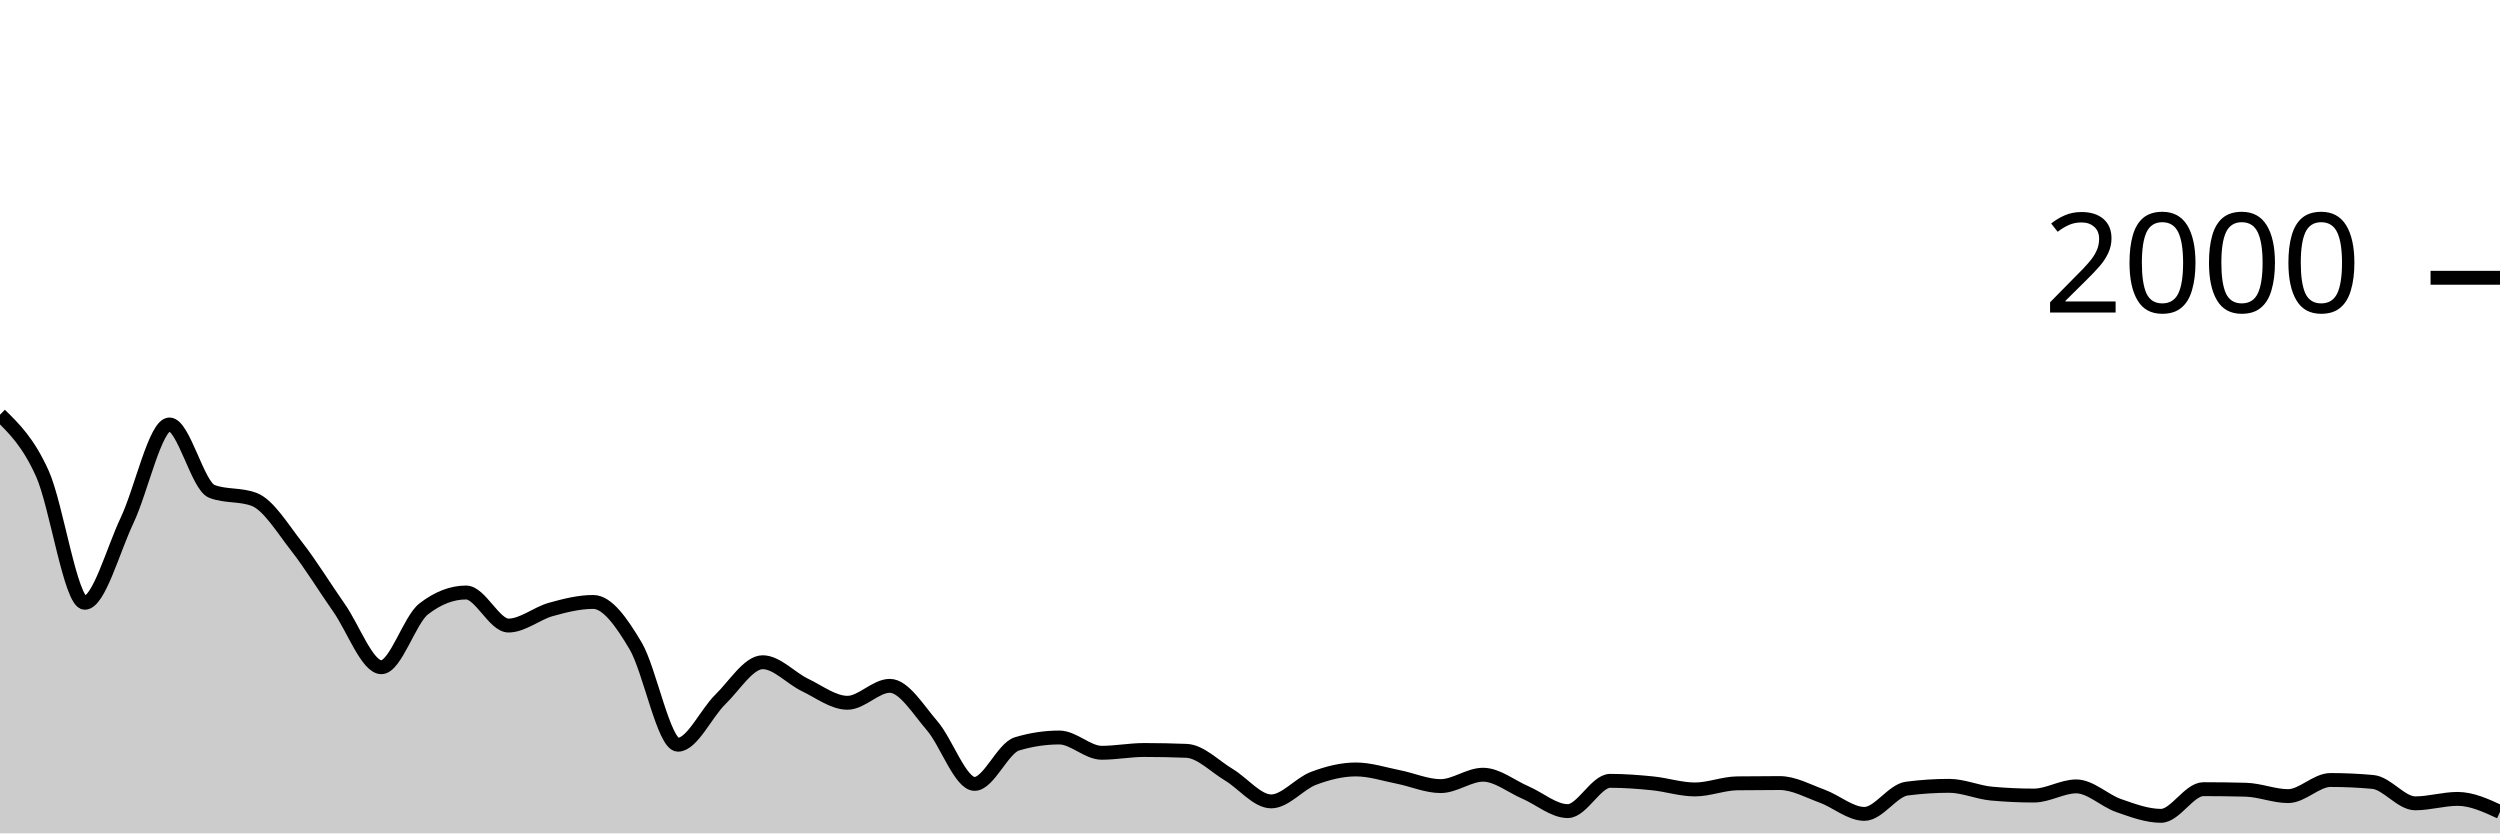
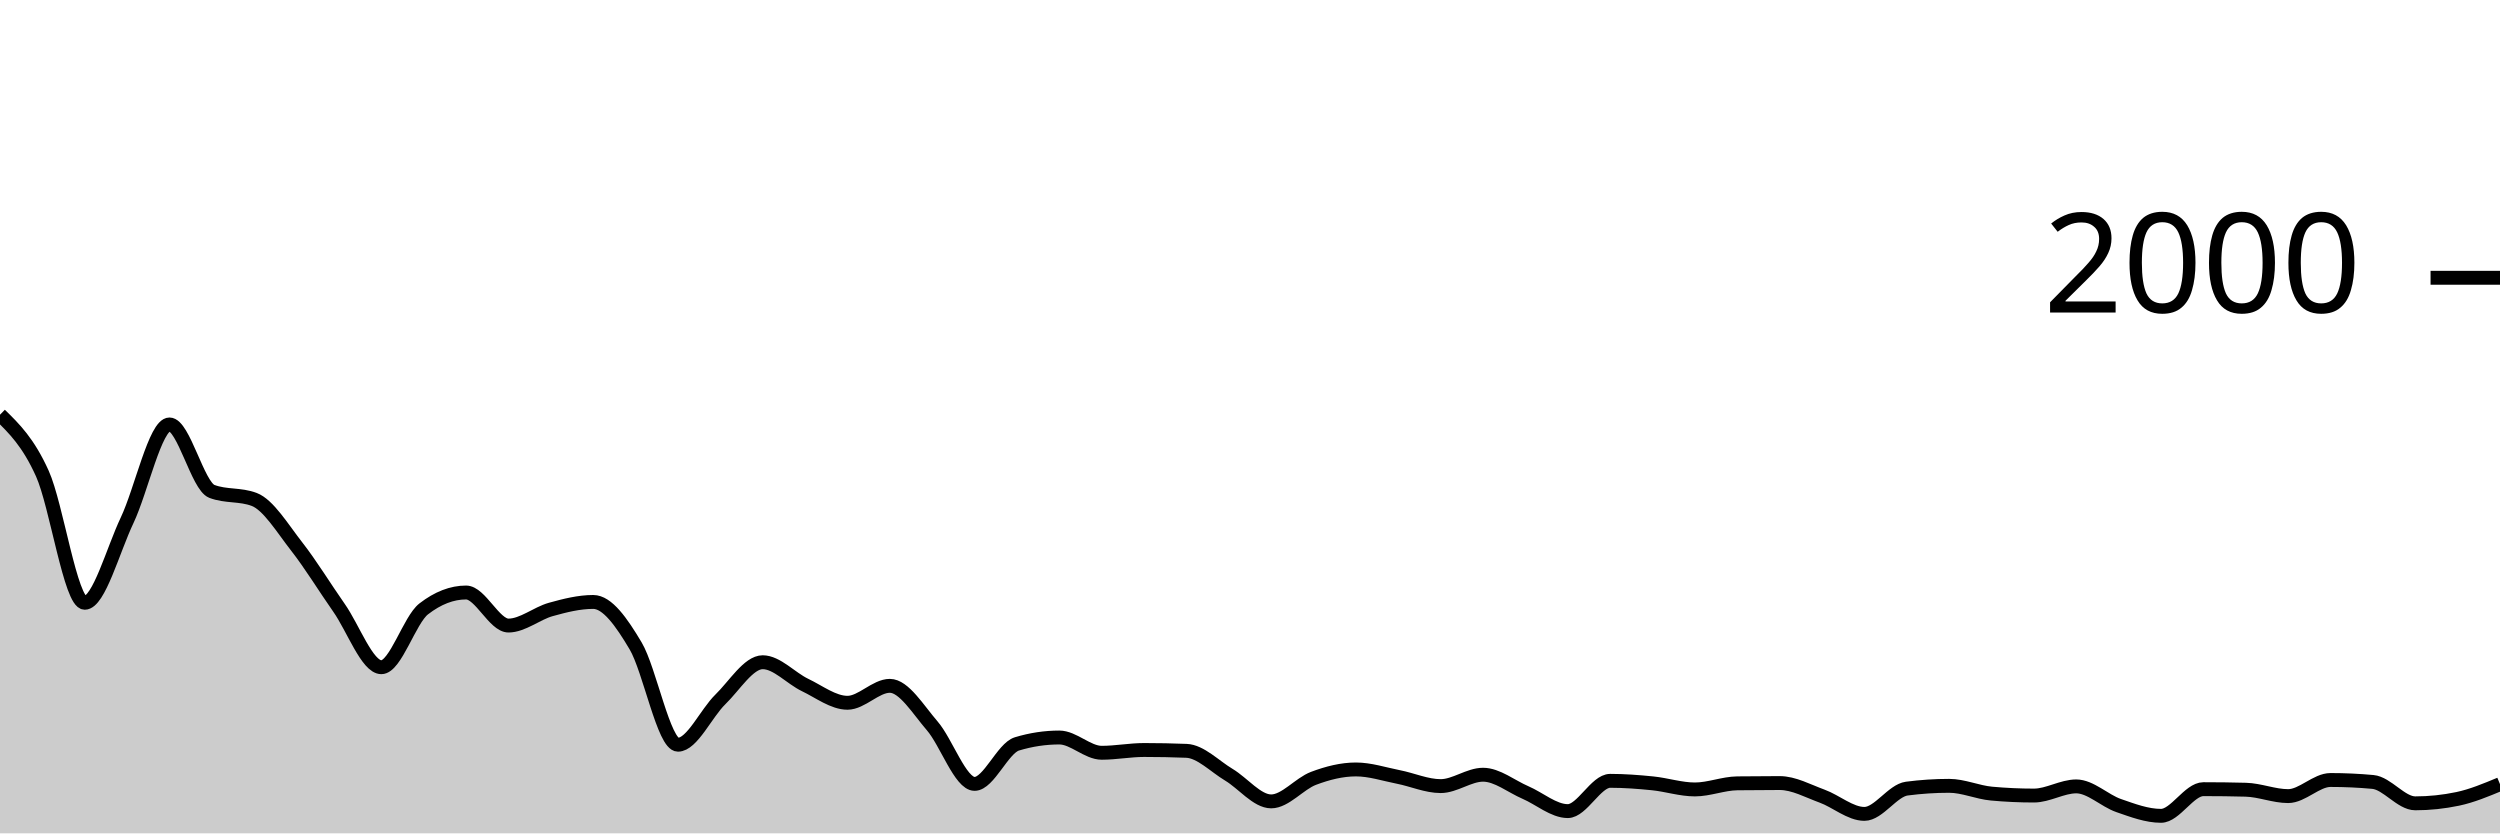
<svg xmlns="http://www.w3.org/2000/svg" viewBox="0 0 180 60">
  <g transform="translate(0,20)">
-     <path class="area" fill="rgba(0, 0, 0, 0.2)" d="M0,9.86C1.017,10.852,2.034,11.843,3.051,14.1C4.068,16.357,5.085,23.4,6.102,23.4C7.119,23.4,8.136,19.6,9.153,17.46C10.169,15.32,11.186,10.56,12.203,10.56C13.22,10.56,14.237,14.993,15.254,15.38C16.271,15.767,17.288,15.573,18.305,15.96C19.322,16.347,20.339,18.04,21.356,19.34C22.373,20.64,23.39,22.31,24.407,23.76C25.424,25.21,26.441,28.04,27.458,28.04C28.475,28.04,29.492,24.627,30.508,23.84C31.525,23.053,32.542,22.66,33.559,22.66C34.576,22.66,35.593,25.04,36.61,25.04C37.627,25.04,38.644,24.163,39.661,23.88C40.678,23.597,41.695,23.34,42.712,23.34C43.729,23.34,44.746,24.787,45.763,26.5C46.78,28.213,47.797,33.62,48.814,33.62C49.831,33.62,50.847,31.35,51.864,30.36C52.881,29.37,53.898,27.68,54.915,27.68C55.932,27.68,56.949,28.833,57.966,29.32C58.983,29.807,60,30.6,61.017,30.6C62.034,30.6,63.051,29.38,64.068,29.38C65.085,29.38,66.102,31.083,67.119,32.26C68.136,33.437,69.153,36.44,70.169,36.44C71.186,36.44,72.203,33.867,73.22,33.56C74.237,33.253,75.254,33.1,76.271,33.1C77.288,33.1,78.305,34.2,79.322,34.2C80.339,34.2,81.356,34,82.373,34C83.39,34,84.407,34.02,85.424,34.06C86.441,34.1,87.458,35.173,88.475,35.78C89.492,36.387,90.508,37.7,91.525,37.7C92.542,37.7,93.559,36.423,94.576,36.04C95.593,35.657,96.61,35.4,97.627,35.4C98.644,35.4,99.661,35.74,100.678,35.94C101.695,36.14,102.712,36.6,103.729,36.6C104.746,36.6,105.763,35.78,106.78,35.78C107.797,35.78,108.814,36.623,109.831,37.06C110.847,37.497,111.864,38.4,112.881,38.4C113.898,38.4,114.915,36.22,115.932,36.22C116.949,36.22,117.966,36.297,118.983,36.4C120,36.503,121.017,36.84,122.034,36.84C123.051,36.84,124.068,36.413,125.085,36.4C126.102,36.387,127.119,36.38,128.136,36.38C129.153,36.38,130.169,36.95,131.186,37.32C132.203,37.69,133.22,38.6,134.237,38.6C135.254,38.6,136.271,36.913,137.288,36.78C138.305,36.647,139.322,36.58,140.339,36.58C141.356,36.58,142.373,37.047,143.39,37.14C144.407,37.233,145.424,37.28,146.441,37.28C147.458,37.28,148.475,36.62,149.492,36.62C150.508,36.62,151.525,37.647,152.542,38C153.559,38.353,154.576,38.74,155.593,38.74C156.61,38.74,157.627,36.82,158.644,36.82C159.661,36.82,160.678,36.833,161.695,36.86C162.712,36.887,163.729,37.32,164.746,37.32C165.763,37.32,166.78,36.16,167.797,36.16C168.814,36.16,169.831,36.207,170.847,36.3C171.864,36.393,172.881,37.84,173.898,37.84C174.915,37.84,175.932,37.52,176.949,37.52C177.966,37.52,178.983,37.99,180,38.46L180,40C178.983,40,177.966,40,176.949,40C175.932,40,174.915,40,173.898,40C172.881,40,171.864,40,170.847,40C169.831,40,168.814,40,167.797,40C166.78,40,165.763,40,164.746,40C163.729,40,162.712,40,161.695,40C160.678,40,159.661,40,158.644,40C157.627,40,156.61,40,155.593,40C154.576,40,153.559,40,152.542,40C151.525,40,150.508,40,149.492,40C148.475,40,147.458,40,146.441,40C145.424,40,144.407,40,143.39,40C142.373,40,141.356,40,140.339,40C139.322,40,138.305,40,137.288,40C136.271,40,135.254,40,134.237,40C133.22,40,132.203,40,131.186,40C130.169,40,129.153,40,128.136,40C127.119,40,126.102,40,125.085,40C124.068,40,123.051,40,122.034,40C121.017,40,120,40,118.983,40C117.966,40,116.949,40,115.932,40C114.915,40,113.898,40,112.881,40C111.864,40,110.847,40,109.831,40C108.814,40,107.797,40,106.78,40C105.763,40,104.746,40,103.729,40C102.712,40,101.695,40,100.678,40C99.661,40,98.644,40,97.627,40C96.61,40,95.593,40,94.576,40C93.559,40,92.542,40,91.525,40C90.508,40,89.492,40,88.475,40C87.458,40,86.441,40,85.424,40C84.407,40,83.39,40,82.373,40C81.356,40,80.339,40,79.322,40C78.305,40,77.288,40,76.271,40C75.254,40,74.237,40,73.22,40C72.203,40,71.186,40,70.169,40C69.153,40,68.136,40,67.119,40C66.102,40,65.085,40,64.068,40C63.051,40,62.034,40,61.017,40C60,40,58.983,40,57.966,40C56.949,40,55.932,40,54.915,40C53.898,40,52.881,40,51.864,40C50.847,40,49.831,40,48.814,40C47.797,40,46.78,40,45.763,40C44.746,40,43.729,40,42.712,40C41.695,40,40.678,40,39.661,40C38.644,40,37.627,40,36.61,40C35.593,40,34.576,40,33.559,40C32.542,40,31.525,40,30.508,40C29.492,40,28.475,40,27.458,40C26.441,40,25.424,40,24.407,40C23.39,40,22.373,40,21.356,40C20.339,40,19.322,40,18.305,40C17.288,40,16.271,40,15.254,40C14.237,40,13.22,40,12.203,40C11.186,40,10.169,40,9.153,40C8.136,40,7.119,40,6.102,40C5.085,40,4.068,40,3.051,40C2.034,40,1.017,40,0,40Z" />
-     <path class="line" stroke="black" fill="none" d="M0,9.86C1.017,10.852,2.034,11.843,3.051,14.1C4.068,16.357,5.085,23.4,6.102,23.4C7.119,23.4,8.136,19.6,9.153,17.46C10.169,15.32,11.186,10.56,12.203,10.56C13.22,10.56,14.237,14.993,15.254,15.38C16.271,15.767,17.288,15.573,18.305,15.96C19.322,16.347,20.339,18.04,21.356,19.34C22.373,20.64,23.39,22.31,24.407,23.76C25.424,25.21,26.441,28.04,27.458,28.04C28.475,28.04,29.492,24.627,30.508,23.84C31.525,23.053,32.542,22.66,33.559,22.66C34.576,22.66,35.593,25.04,36.61,25.04C37.627,25.04,38.644,24.163,39.661,23.88C40.678,23.597,41.695,23.34,42.712,23.34C43.729,23.34,44.746,24.787,45.763,26.5C46.78,28.213,47.797,33.62,48.814,33.62C49.831,33.62,50.847,31.35,51.864,30.36C52.881,29.37,53.898,27.68,54.915,27.68C55.932,27.68,56.949,28.833,57.966,29.32C58.983,29.807,60,30.6,61.017,30.6C62.034,30.6,63.051,29.38,64.068,29.38C65.085,29.38,66.102,31.083,67.119,32.26C68.136,33.437,69.153,36.44,70.169,36.44C71.186,36.44,72.203,33.867,73.22,33.56C74.237,33.253,75.254,33.1,76.271,33.1C77.288,33.1,78.305,34.2,79.322,34.2C80.339,34.2,81.356,34,82.373,34C83.39,34,84.407,34.02,85.424,34.06C86.441,34.1,87.458,35.173,88.475,35.78C89.492,36.387,90.508,37.7,91.525,37.7C92.542,37.7,93.559,36.423,94.576,36.04C95.593,35.657,96.61,35.4,97.627,35.4C98.644,35.4,99.661,35.74,100.678,35.94C101.695,36.14,102.712,36.6,103.729,36.6C104.746,36.6,105.763,35.78,106.78,35.78C107.797,35.78,108.814,36.623,109.831,37.06C110.847,37.497,111.864,38.4,112.881,38.4C113.898,38.4,114.915,36.22,115.932,36.22C116.949,36.22,117.966,36.297,118.983,36.4C120,36.503,121.017,36.84,122.034,36.84C123.051,36.84,124.068,36.413,125.085,36.4C126.102,36.387,127.119,36.38,128.136,36.38C129.153,36.38,130.169,36.95,131.186,37.32C132.203,37.69,133.22,38.6,134.237,38.6C135.254,38.6,136.271,36.913,137.288,36.78C138.305,36.647,139.322,36.58,140.339,36.58C141.356,36.58,142.373,37.047,143.39,37.14C144.407,37.233,145.424,37.28,146.441,37.28C147.458,37.28,148.475,36.62,149.492,36.62C150.508,36.62,151.525,37.647,152.542,38C153.559,38.353,154.576,38.74,155.593,38.74C156.61,38.74,157.627,36.82,158.644,36.82C159.661,36.82,160.678,36.833,161.695,36.86C162.712,36.887,163.729,37.32,164.746,37.32C165.763,37.32,166.78,36.16,167.797,36.16C168.814,36.16,169.831,36.207,170.847,36.3C171.864,36.393,172.881,37.84,173.898,37.84C174.915,37.84,175.932,37.52,176.949,37.52C177.966,37.52,178.983,37.99,180,38.46" />
+     <path class="area" fill="rgba(0, 0, 0, 0.2)" d="M0,9.86C1.017,10.852,2.034,11.843,3.051,14.1C4.068,16.357,5.085,23.4,6.102,23.4C7.119,23.4,8.136,19.6,9.153,17.46C10.169,15.32,11.186,10.56,12.203,10.56C13.22,10.56,14.237,14.993,15.254,15.38C16.271,15.767,17.288,15.573,18.305,15.96C19.322,16.347,20.339,18.04,21.356,19.34C22.373,20.64,23.39,22.31,24.407,23.76C25.424,25.21,26.441,28.04,27.458,28.04C28.475,28.04,29.492,24.627,30.508,23.84C31.525,23.053,32.542,22.66,33.559,22.66C34.576,22.66,35.593,25.04,36.61,25.04C37.627,25.04,38.644,24.163,39.661,23.88C40.678,23.597,41.695,23.34,42.712,23.34C43.729,23.34,44.746,24.787,45.763,26.5C46.78,28.213,47.797,33.62,48.814,33.62C49.831,33.62,50.847,31.35,51.864,30.36C52.881,29.37,53.898,27.68,54.915,27.68C55.932,27.68,56.949,28.833,57.966,29.32C58.983,29.807,60,30.6,61.017,30.6C62.034,30.6,63.051,29.38,64.068,29.38C65.085,29.38,66.102,31.083,67.119,32.26C68.136,33.437,69.153,36.44,70.169,36.44C71.186,36.44,72.203,33.867,73.22,33.56C74.237,33.253,75.254,33.1,76.271,33.1C77.288,33.1,78.305,34.2,79.322,34.2C80.339,34.2,81.356,34,82.373,34C83.39,34,84.407,34.02,85.424,34.06C86.441,34.1,87.458,35.173,88.475,35.78C89.492,36.387,90.508,37.7,91.525,37.7C92.542,37.7,93.559,36.423,94.576,36.04C95.593,35.657,96.61,35.4,97.627,35.4C98.644,35.4,99.661,35.74,100.678,35.94C101.695,36.14,102.712,36.6,103.729,36.6C104.746,36.6,105.763,35.78,106.78,35.78C107.797,35.78,108.814,36.623,109.831,37.06C110.847,37.497,111.864,38.4,112.881,38.4C113.898,38.4,114.915,36.22,115.932,36.22C116.949,36.22,117.966,36.297,118.983,36.4C120,36.503,121.017,36.84,122.034,36.84C123.051,36.84,124.068,36.413,125.085,36.4C126.102,36.387,127.119,36.38,128.136,36.38C129.153,36.38,130.169,36.95,131.186,37.32C132.203,37.69,133.22,38.6,134.237,38.6C135.254,38.6,136.271,36.913,137.288,36.78C138.305,36.647,139.322,36.58,140.339,36.58C141.356,36.58,142.373,37.047,143.39,37.14C144.407,37.233,145.424,37.28,146.441,37.28C147.458,37.28,148.475,36.62,149.492,36.62C150.508,36.62,151.525,37.647,152.542,38C153.559,38.353,154.576,38.74,155.593,38.74C156.61,38.74,157.627,36.82,158.644,36.82C159.661,36.82,160.678,36.833,161.695,36.86C162.712,36.887,163.729,37.32,164.746,37.32C165.763,37.32,166.78,36.16,167.797,36.16C168.814,36.16,169.831,36.207,170.847,36.3C171.864,36.393,172.881,37.84,173.898,37.84C174.915,37.84,175.932,37.733,176.949,37.52C177.966,37.307,178.983,36.883,180,36.46L180,40C178.983,40,177.966,40,176.949,40C175.932,40,174.915,40,173.898,40C172.881,40,171.864,40,170.847,40C169.831,40,168.814,40,167.797,40C166.78,40,165.763,40,164.746,40C163.729,40,162.712,40,161.695,40C160.678,40,159.661,40,158.644,40C157.627,40,156.61,40,155.593,40C154.576,40,153.559,40,152.542,40C151.525,40,150.508,40,149.492,40C148.475,40,147.458,40,146.441,40C145.424,40,144.407,40,143.39,40C142.373,40,141.356,40,140.339,40C139.322,40,138.305,40,137.288,40C136.271,40,135.254,40,134.237,40C133.22,40,132.203,40,131.186,40C130.169,40,129.153,40,128.136,40C127.119,40,126.102,40,125.085,40C124.068,40,123.051,40,122.034,40C121.017,40,120,40,118.983,40C117.966,40,116.949,40,115.932,40C114.915,40,113.898,40,112.881,40C111.864,40,110.847,40,109.831,40C108.814,40,107.797,40,106.78,40C105.763,40,104.746,40,103.729,40C102.712,40,101.695,40,100.678,40C99.661,40,98.644,40,97.627,40C96.61,40,95.593,40,94.576,40C93.559,40,92.542,40,91.525,40C90.508,40,89.492,40,88.475,40C87.458,40,86.441,40,85.424,40C84.407,40,83.39,40,82.373,40C81.356,40,80.339,40,79.322,40C78.305,40,77.288,40,76.271,40C75.254,40,74.237,40,73.22,40C72.203,40,71.186,40,70.169,40C69.153,40,68.136,40,67.119,40C66.102,40,65.085,40,64.068,40C63.051,40,62.034,40,61.017,40C60,40,58.983,40,57.966,40C56.949,40,55.932,40,54.915,40C53.898,40,52.881,40,51.864,40C50.847,40,49.831,40,48.814,40C47.797,40,46.78,40,45.763,40C44.746,40,43.729,40,42.712,40C41.695,40,40.678,40,39.661,40C38.644,40,37.627,40,36.61,40C35.593,40,34.576,40,33.559,40C32.542,40,31.525,40,30.508,40C29.492,40,28.475,40,27.458,40C26.441,40,25.424,40,24.407,40C23.39,40,22.373,40,21.356,40C20.339,40,19.322,40,18.305,40C17.288,40,16.271,40,15.254,40C14.237,40,13.22,40,12.203,40C11.186,40,10.169,40,9.153,40C8.136,40,7.119,40,6.102,40C5.085,40,4.068,40,3.051,40C2.034,40,1.017,40,0,40Z" />
+     <path class="line" stroke="black" fill="none" d="M0,9.86C1.017,10.852,2.034,11.843,3.051,14.1C4.068,16.357,5.085,23.4,6.102,23.4C7.119,23.4,8.136,19.6,9.153,17.46C10.169,15.32,11.186,10.56,12.203,10.56C13.22,10.56,14.237,14.993,15.254,15.38C16.271,15.767,17.288,15.573,18.305,15.96C19.322,16.347,20.339,18.04,21.356,19.34C22.373,20.64,23.39,22.31,24.407,23.76C25.424,25.21,26.441,28.04,27.458,28.04C28.475,28.04,29.492,24.627,30.508,23.84C31.525,23.053,32.542,22.66,33.559,22.66C34.576,22.66,35.593,25.04,36.61,25.04C37.627,25.04,38.644,24.163,39.661,23.88C40.678,23.597,41.695,23.34,42.712,23.34C43.729,23.34,44.746,24.787,45.763,26.5C46.78,28.213,47.797,33.62,48.814,33.62C49.831,33.62,50.847,31.35,51.864,30.36C52.881,29.37,53.898,27.68,54.915,27.68C55.932,27.68,56.949,28.833,57.966,29.32C58.983,29.807,60,30.6,61.017,30.6C62.034,30.6,63.051,29.38,64.068,29.38C65.085,29.38,66.102,31.083,67.119,32.26C68.136,33.437,69.153,36.44,70.169,36.44C71.186,36.44,72.203,33.867,73.22,33.56C74.237,33.253,75.254,33.1,76.271,33.1C77.288,33.1,78.305,34.2,79.322,34.2C80.339,34.2,81.356,34,82.373,34C83.39,34,84.407,34.02,85.424,34.06C86.441,34.1,87.458,35.173,88.475,35.78C89.492,36.387,90.508,37.7,91.525,37.7C92.542,37.7,93.559,36.423,94.576,36.04C95.593,35.657,96.61,35.4,97.627,35.4C98.644,35.4,99.661,35.74,100.678,35.94C101.695,36.14,102.712,36.6,103.729,36.6C104.746,36.6,105.763,35.78,106.78,35.78C107.797,35.78,108.814,36.623,109.831,37.06C110.847,37.497,111.864,38.4,112.881,38.4C113.898,38.4,114.915,36.22,115.932,36.22C116.949,36.22,117.966,36.297,118.983,36.4C120,36.503,121.017,36.84,122.034,36.84C123.051,36.84,124.068,36.413,125.085,36.4C126.102,36.387,127.119,36.38,128.136,36.38C129.153,36.38,130.169,36.95,131.186,37.32C132.203,37.69,133.22,38.6,134.237,38.6C135.254,38.6,136.271,36.913,137.288,36.78C138.305,36.647,139.322,36.58,140.339,36.58C141.356,36.58,142.373,37.047,143.39,37.14C144.407,37.233,145.424,37.28,146.441,37.28C147.458,37.28,148.475,36.62,149.492,36.62C150.508,36.62,151.525,37.647,152.542,38C153.559,38.353,154.576,38.74,155.593,38.74C156.61,38.74,157.627,36.82,158.644,36.82C159.661,36.82,160.678,36.833,161.695,36.86C162.712,36.887,163.729,37.32,164.746,37.32C165.763,37.32,166.78,36.16,167.797,36.16C168.814,36.16,169.831,36.207,170.847,36.3C171.864,36.393,172.881,37.84,173.898,37.84C174.915,37.84,175.932,37.733,176.949,37.52C177.966,37.307,178.983,36.883,180,36.46" />
    <path class="axis-ceiling" stroke-width="1" stroke="black" fill="none" d="M175,0L180,0" />
    <text class="axis-ceiling-label" font-family="sans-serif" text-anchor="end" font-size="10px" x="170" y="2.5">2000</text>
  </g>
</svg>
